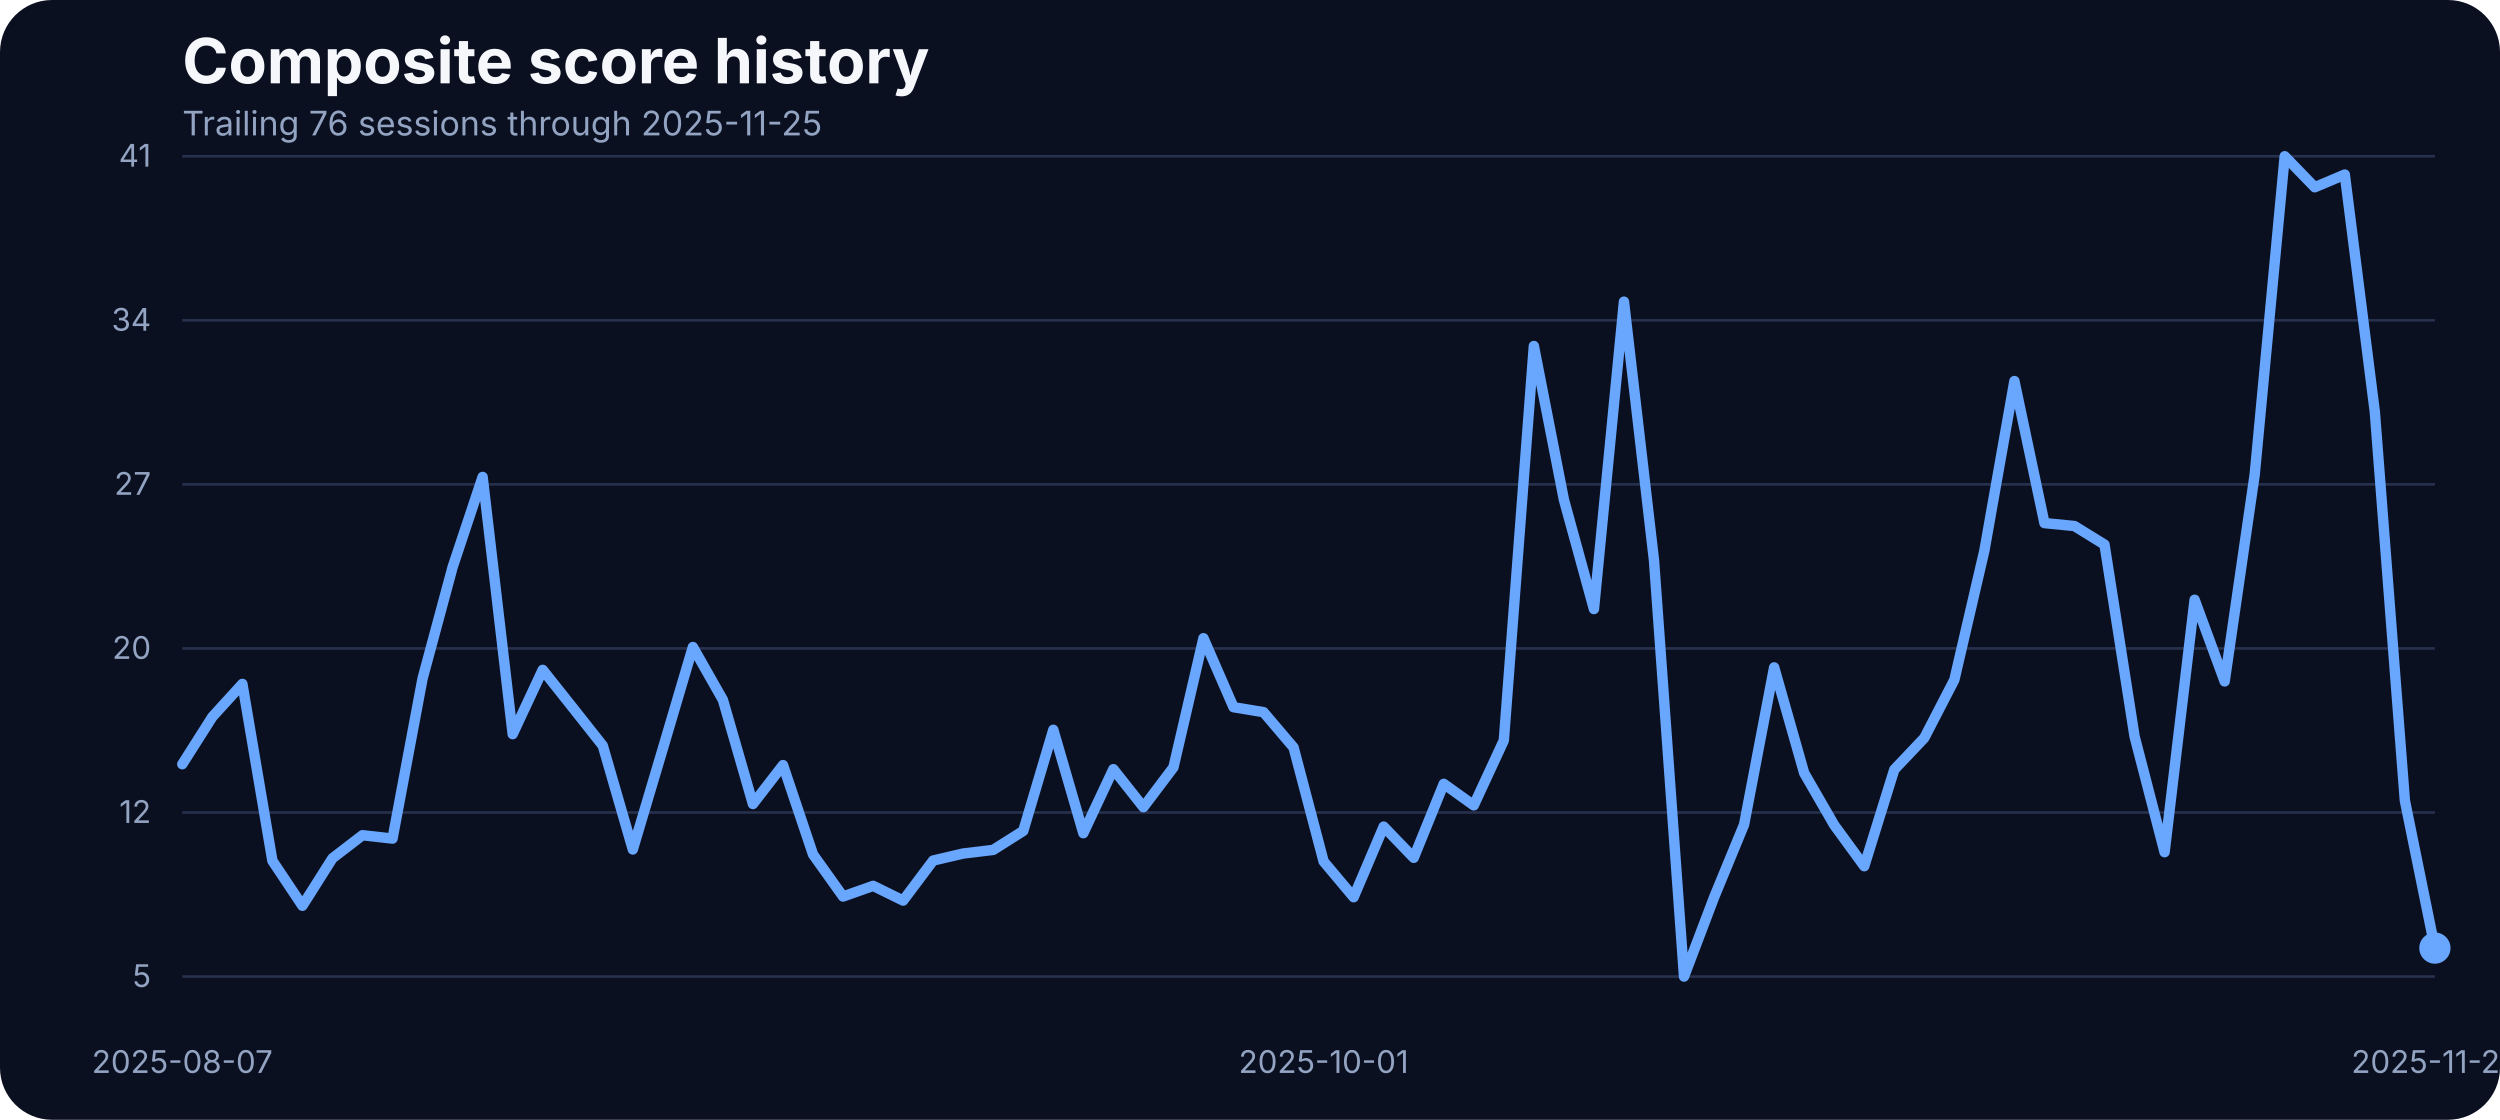
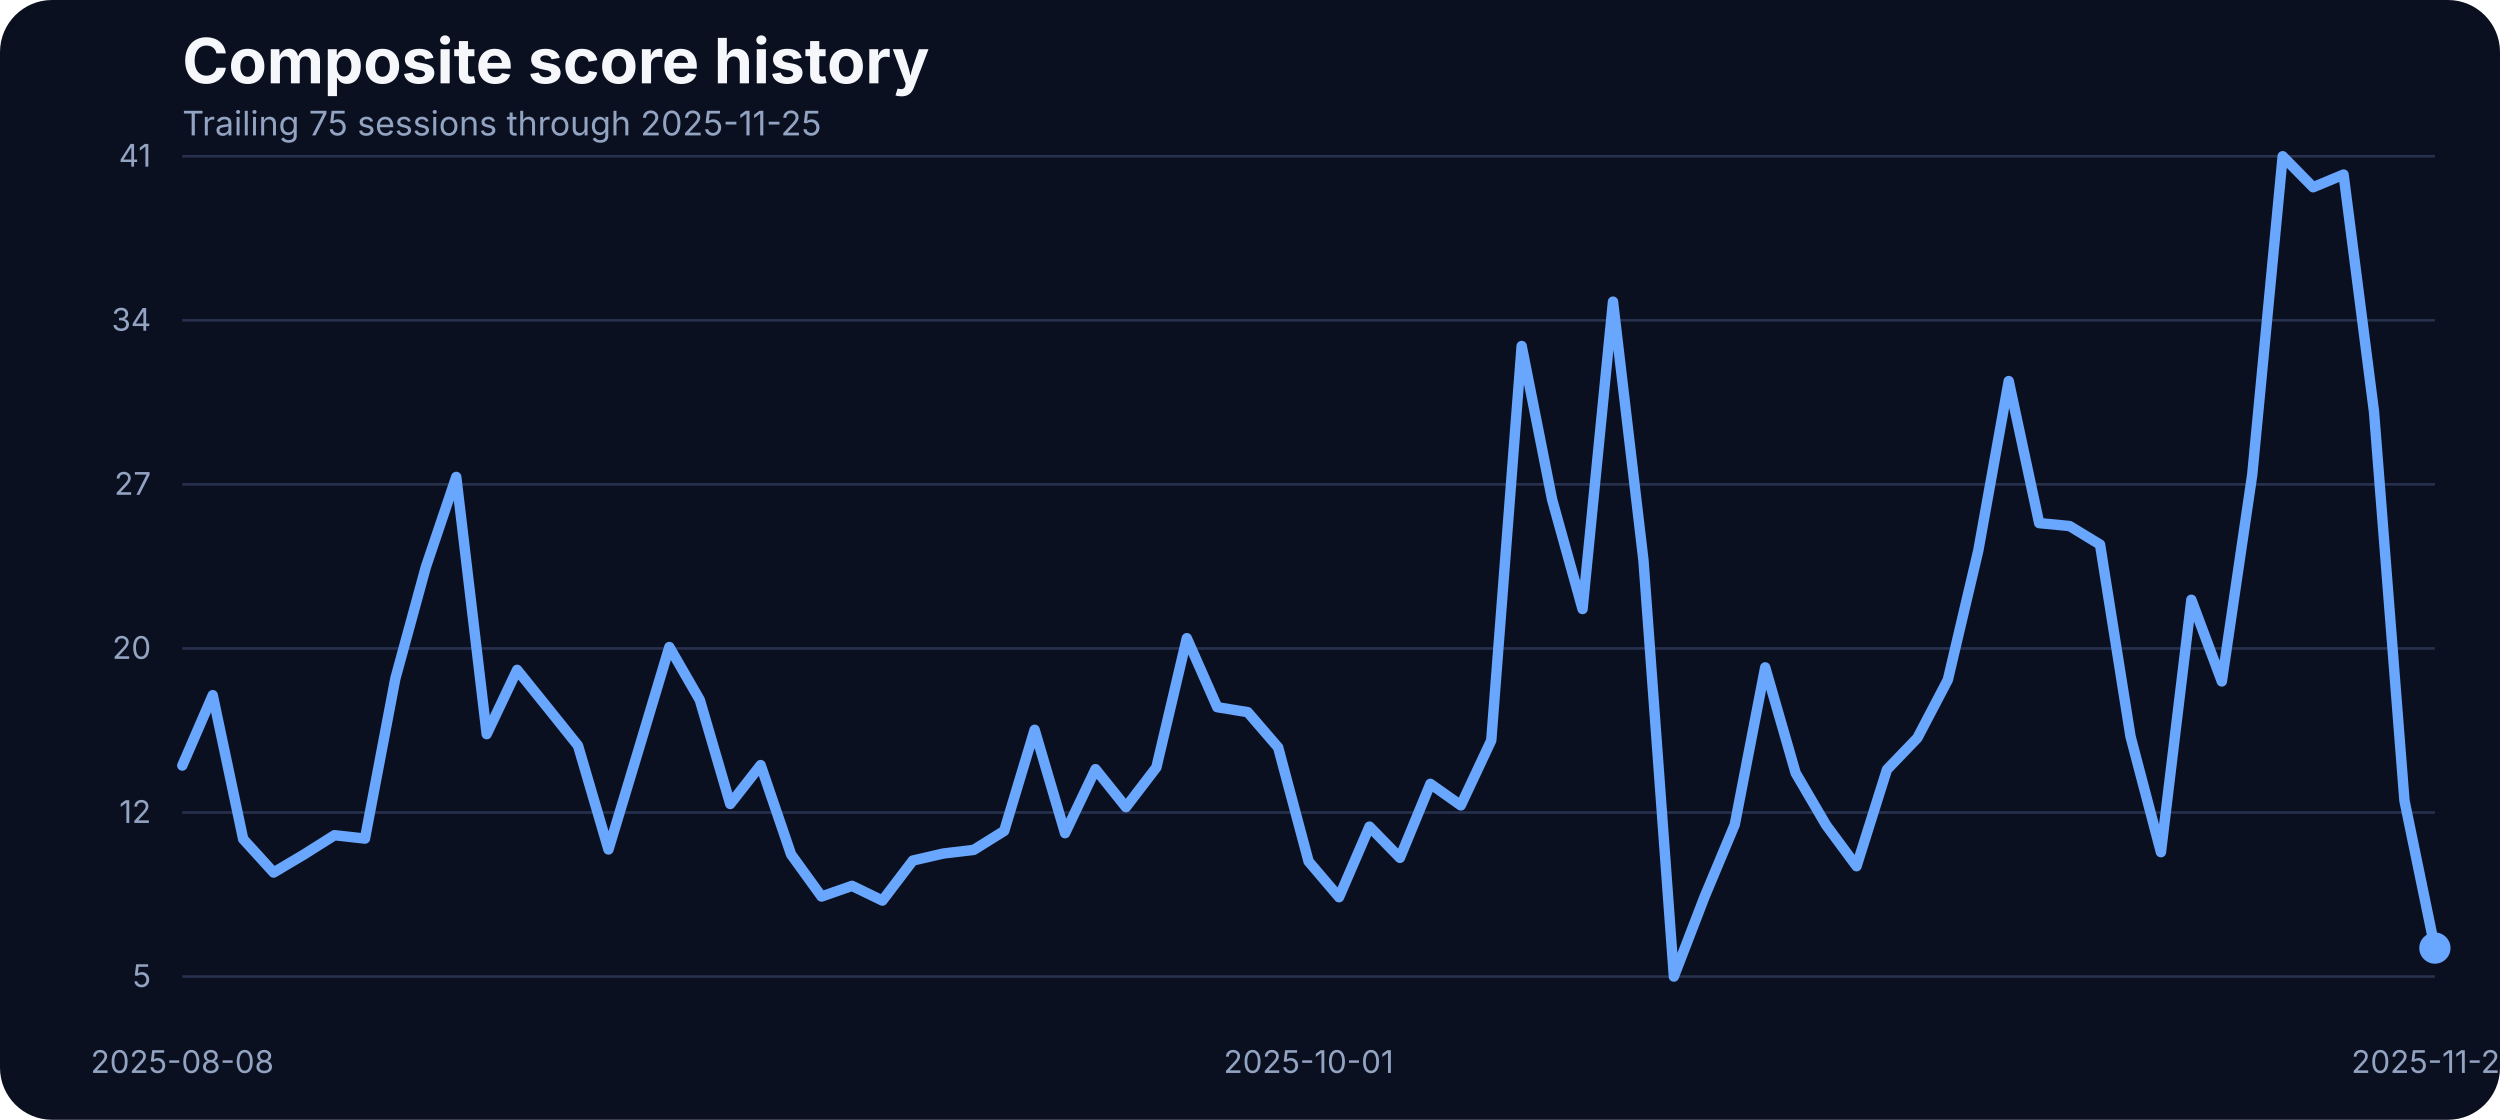
<svg xmlns="http://www.w3.org/2000/svg" width="960" height="430" viewBox="0 0 960 430" role="img" aria-label="Composite score history">
  <rect width="100%" height="100%" fill="#0b1020" rx="20" />
  <text x="70" y="32" fill="#f5f7fb" font-family="Inter, Arial, sans-serif" font-size="24" font-weight="700">Composite score history</text>
-   <text x="70" y="52" fill="#93a4c3" font-family="Inter, Arial, sans-serif" font-size="13">Trailing 76 sessions through 2025-11-25</text>
+   <text x="70" y="52" fill="#93a4c3" font-family="Inter, Arial, sans-serif" font-size="13">Trailing 75 sessions through 2025-11-25</text>
  <line x1="70" x2="935" y1="375.00" y2="375.00" stroke="#27314e" stroke-width="1" />
  <text x="58" y="379.00" text-anchor="end" fill="#93a4c3" font-family="Inter, Arial, sans-serif" font-size="12">5</text>
  <line x1="70" x2="935" y1="312.00" y2="312.00" stroke="#27314e" stroke-width="1" />
  <text x="58" y="316.00" text-anchor="end" fill="#93a4c3" font-family="Inter, Arial, sans-serif" font-size="12">12</text>
  <line x1="70" x2="935" y1="249.00" y2="249.00" stroke="#27314e" stroke-width="1" />
  <text x="58" y="253.00" text-anchor="end" fill="#93a4c3" font-family="Inter, Arial, sans-serif" font-size="12">20</text>
  <line x1="70" x2="935" y1="186.00" y2="186.00" stroke="#27314e" stroke-width="1" />
  <text x="58" y="190.00" text-anchor="end" fill="#93a4c3" font-family="Inter, Arial, sans-serif" font-size="12">27</text>
  <line x1="70" x2="935" y1="123.00" y2="123.00" stroke="#27314e" stroke-width="1" />
  <text x="58" y="127.00" text-anchor="end" fill="#93a4c3" font-family="Inter, Arial, sans-serif" font-size="12">34</text>
  <line x1="70" x2="935" y1="60.00" y2="60.00" stroke="#27314e" stroke-width="1" />
  <text x="58" y="64.00" text-anchor="end" fill="#93a4c3" font-family="Inter, Arial, sans-serif" font-size="12">41</text>
-   <text x="70.00" y="412" text-anchor="middle" fill="#93a4c3" font-family="Inter, Arial, sans-serif" font-size="12">2025-08-07</text>
-   <text x="508.27" y="412" text-anchor="middle" fill="#93a4c3" font-family="Inter, Arial, sans-serif" font-size="12">2025-10-01</text>
+   <text x="70.00" y="412" text-anchor="middle" fill="#93a4c3" font-family="Inter, Arial, sans-serif" font-size="12">2025-08-08</text>
+   <text x="502.50" y="412" text-anchor="middle" fill="#93a4c3" font-family="Inter, Arial, sans-serif" font-size="12">2025-10-01</text>
  <text x="935.00" y="412" text-anchor="middle" fill="#93a4c3" font-family="Inter, Arial, sans-serif" font-size="12">2025-11-25</text>
-   <path d="M 70.00 293.45 L 81.53 275.30 L 93.07 262.62 L 104.60 330.53 L 116.13 347.82 L 127.67 329.58 L 139.20 320.72 L 150.73 322.02 L 162.27 260.53 L 173.80 217.80 L 185.33 183.15 L 196.87 281.90 L 208.40 257.23 L 219.93 271.74 L 231.47 286.33 L 243.00 326.19 L 254.53 287.46 L 266.07 248.46 L 277.60 268.78 L 289.13 308.73 L 300.67 293.80 L 312.20 328.10 L 323.73 344.26 L 335.27 340.17 L 346.80 345.82 L 358.33 330.45 L 369.87 327.75 L 381.40 326.36 L 392.93 319.07 L 404.47 280.25 L 416.00 319.94 L 427.53 295.36 L 439.07 309.95 L 450.60 294.67 L 462.13 245.07 L 473.67 271.56 L 485.20 273.47 L 496.73 287.02 L 508.27 330.79 L 519.80 344.52 L 531.33 317.42 L 542.87 329.40 L 554.40 301.00 L 565.93 309.26 L 577.47 284.33 L 589.00 132.87 L 600.53 191.84 L 612.07 233.87 L 623.60 115.84 L 635.13 215.11 L 646.67 375.00 L 658.20 344.60 L 669.73 316.64 L 681.27 256.28 L 692.80 296.84 L 704.33 316.81 L 715.87 332.62 L 727.40 295.53 L 738.93 283.37 L 750.47 261.05 L 762.00 211.46 L 773.53 146.33 L 785.07 200.87 L 796.60 202.00 L 808.13 209.12 L 819.67 282.77 L 831.20 327.23 L 842.73 230.31 L 854.27 261.66 L 865.80 182.28 L 877.33 60.00 L 888.87 71.90 L 900.40 67.03 L 911.93 158.14 L 923.47 307.43 L 935.00 364.06" fill="none" stroke="#69a7ff" stroke-width="4" stroke-linecap="round" stroke-linejoin="round" />
+   <path d="M 70.00 293.97 L 81.69 266.96 L 93.38 322.20 L 105.07 335.05 L 116.76 328.10 L 128.45 320.72 L 140.14 322.02 L 151.82 260.53 L 163.51 217.80 L 175.20 183.15 L 186.89 281.90 L 198.58 257.23 L 210.27 271.74 L 221.96 286.33 L 233.65 326.19 L 245.34 287.46 L 257.03 248.46 L 268.72 268.78 L 280.41 308.73 L 292.09 293.80 L 303.78 328.10 L 315.47 344.26 L 327.16 340.17 L 338.85 345.82 L 350.54 330.45 L 362.23 327.75 L 373.92 326.36 L 385.61 319.07 L 397.30 280.25 L 408.99 319.94 L 420.68 295.36 L 432.36 309.95 L 444.05 294.67 L 455.74 245.07 L 467.43 271.56 L 479.12 273.47 L 490.81 287.02 L 502.50 330.79 L 514.19 344.52 L 525.88 317.42 L 537.57 329.40 L 549.26 301.00 L 560.95 309.26 L 572.64 284.33 L 584.32 132.87 L 596.01 191.84 L 607.70 233.87 L 619.39 115.84 L 631.08 215.11 L 642.77 375.00 L 654.46 344.60 L 666.15 316.64 L 677.84 256.28 L 689.53 296.84 L 701.22 316.81 L 712.91 332.62 L 724.59 295.53 L 736.28 283.37 L 747.97 261.05 L 759.66 211.46 L 771.35 146.33 L 783.04 200.87 L 794.73 202.00 L 806.42 209.12 L 818.11 282.77 L 829.80 327.23 L 841.49 230.31 L 853.18 261.66 L 864.86 182.28 L 876.55 60.00 L 888.24 71.90 L 899.93 67.03 L 911.62 158.14 L 923.31 307.43 L 935.00 364.06" fill="none" stroke="#69a7ff" stroke-width="4" stroke-linecap="round" stroke-linejoin="round" />
  <circle cx="935.00" cy="364.06" r="6" fill="#69a7ff" />
</svg>
